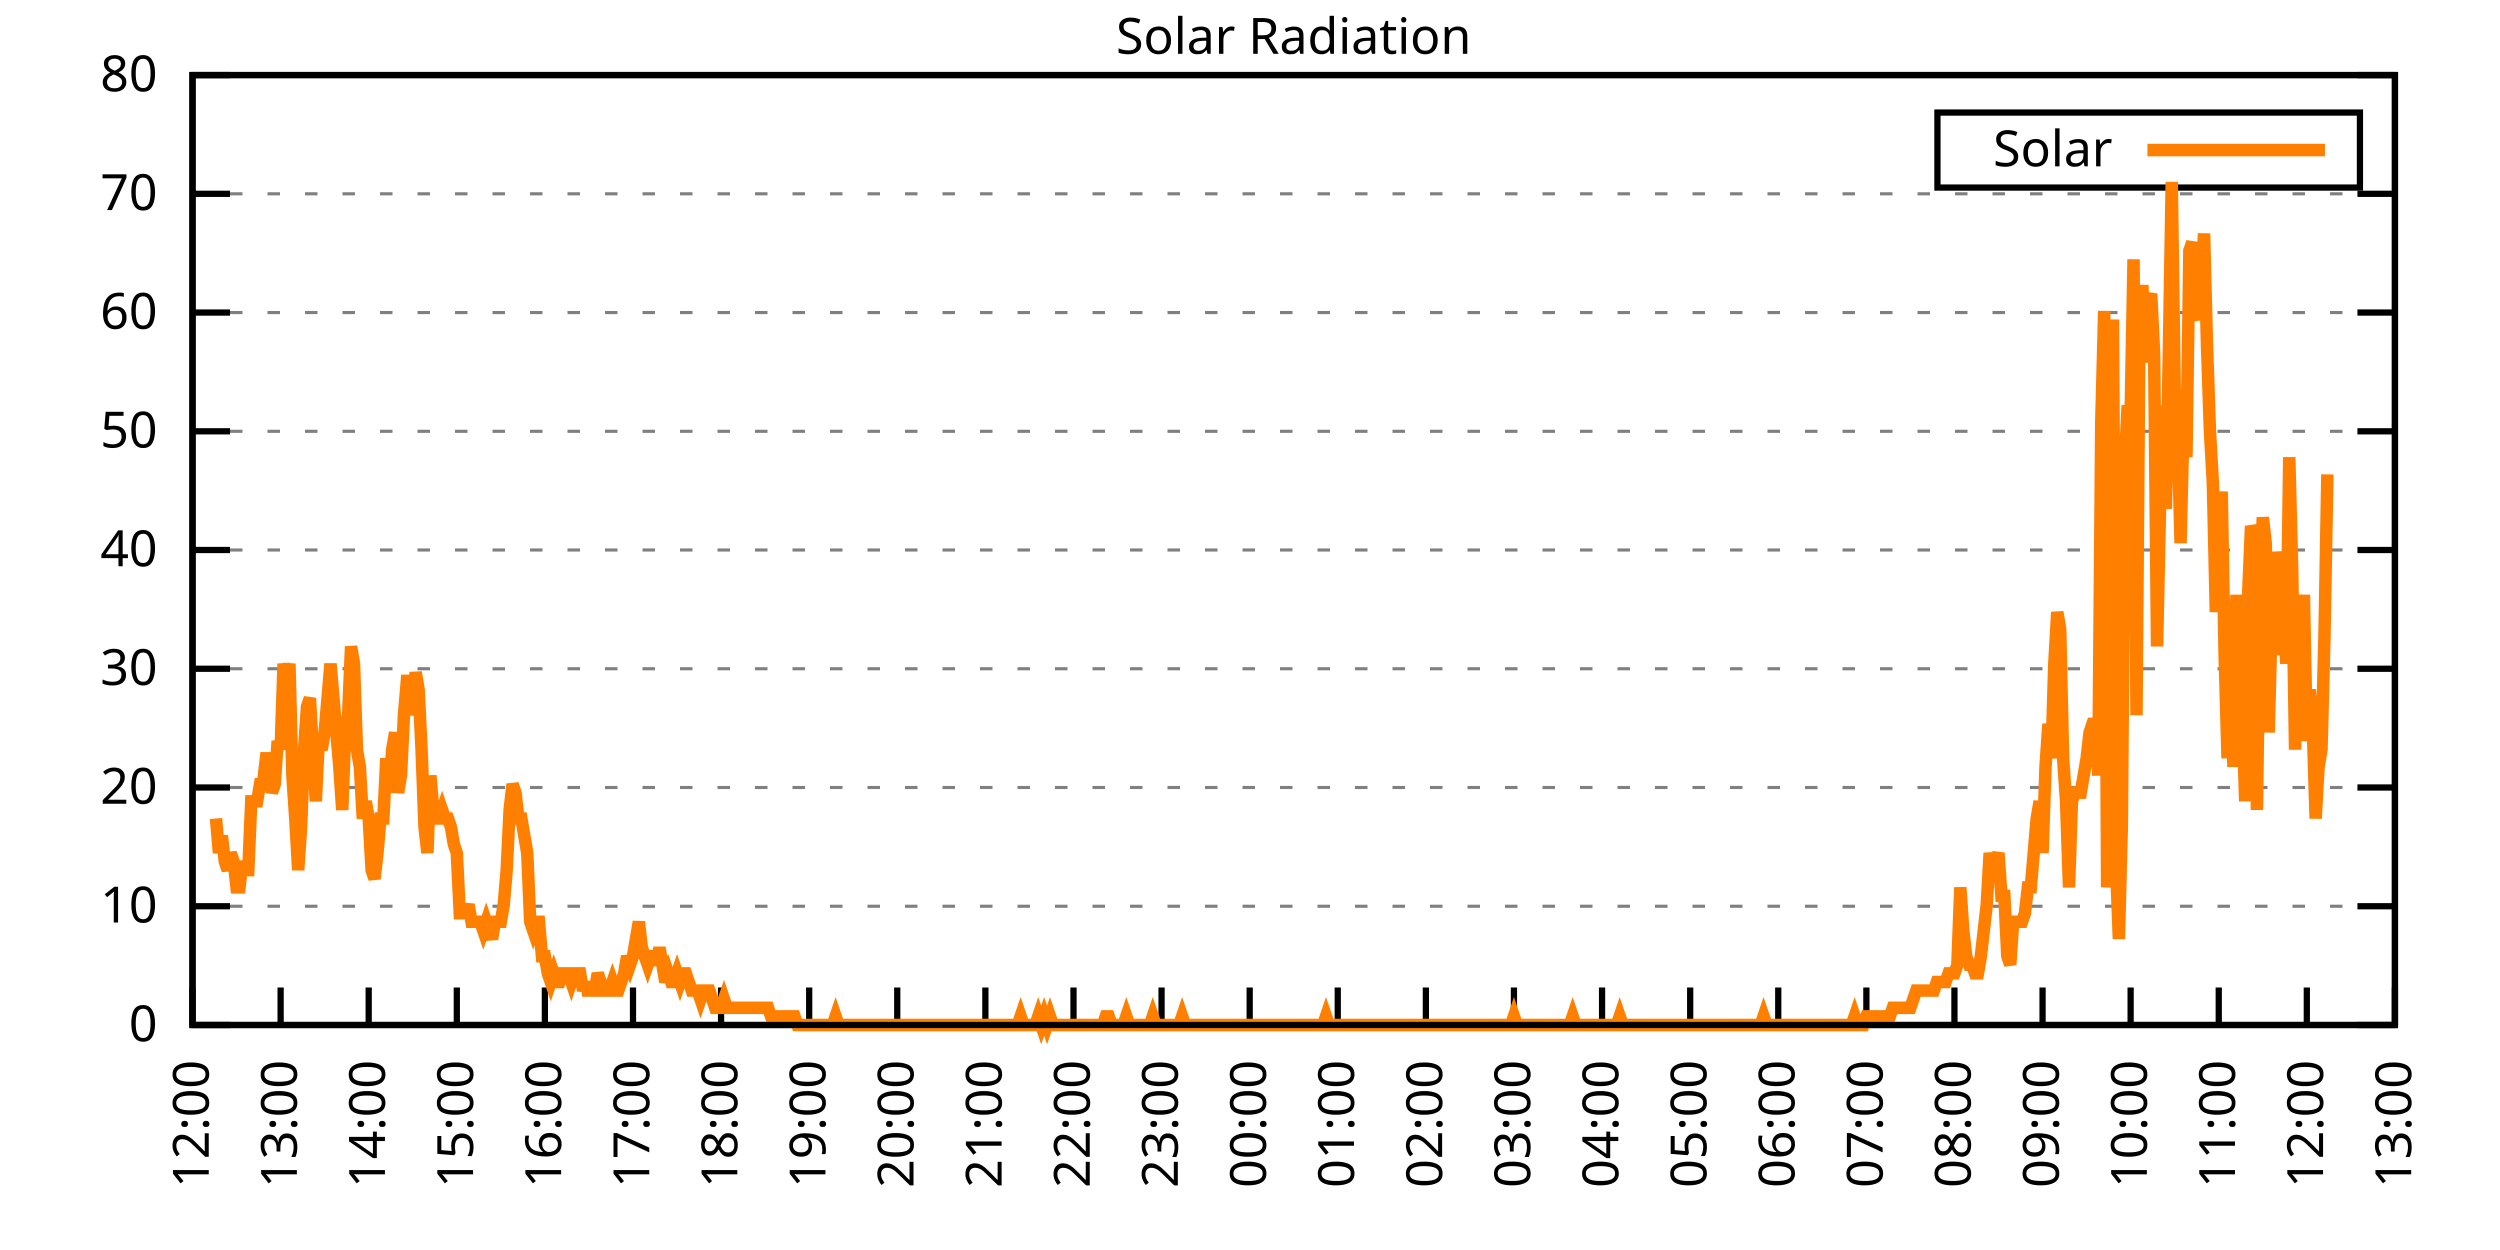
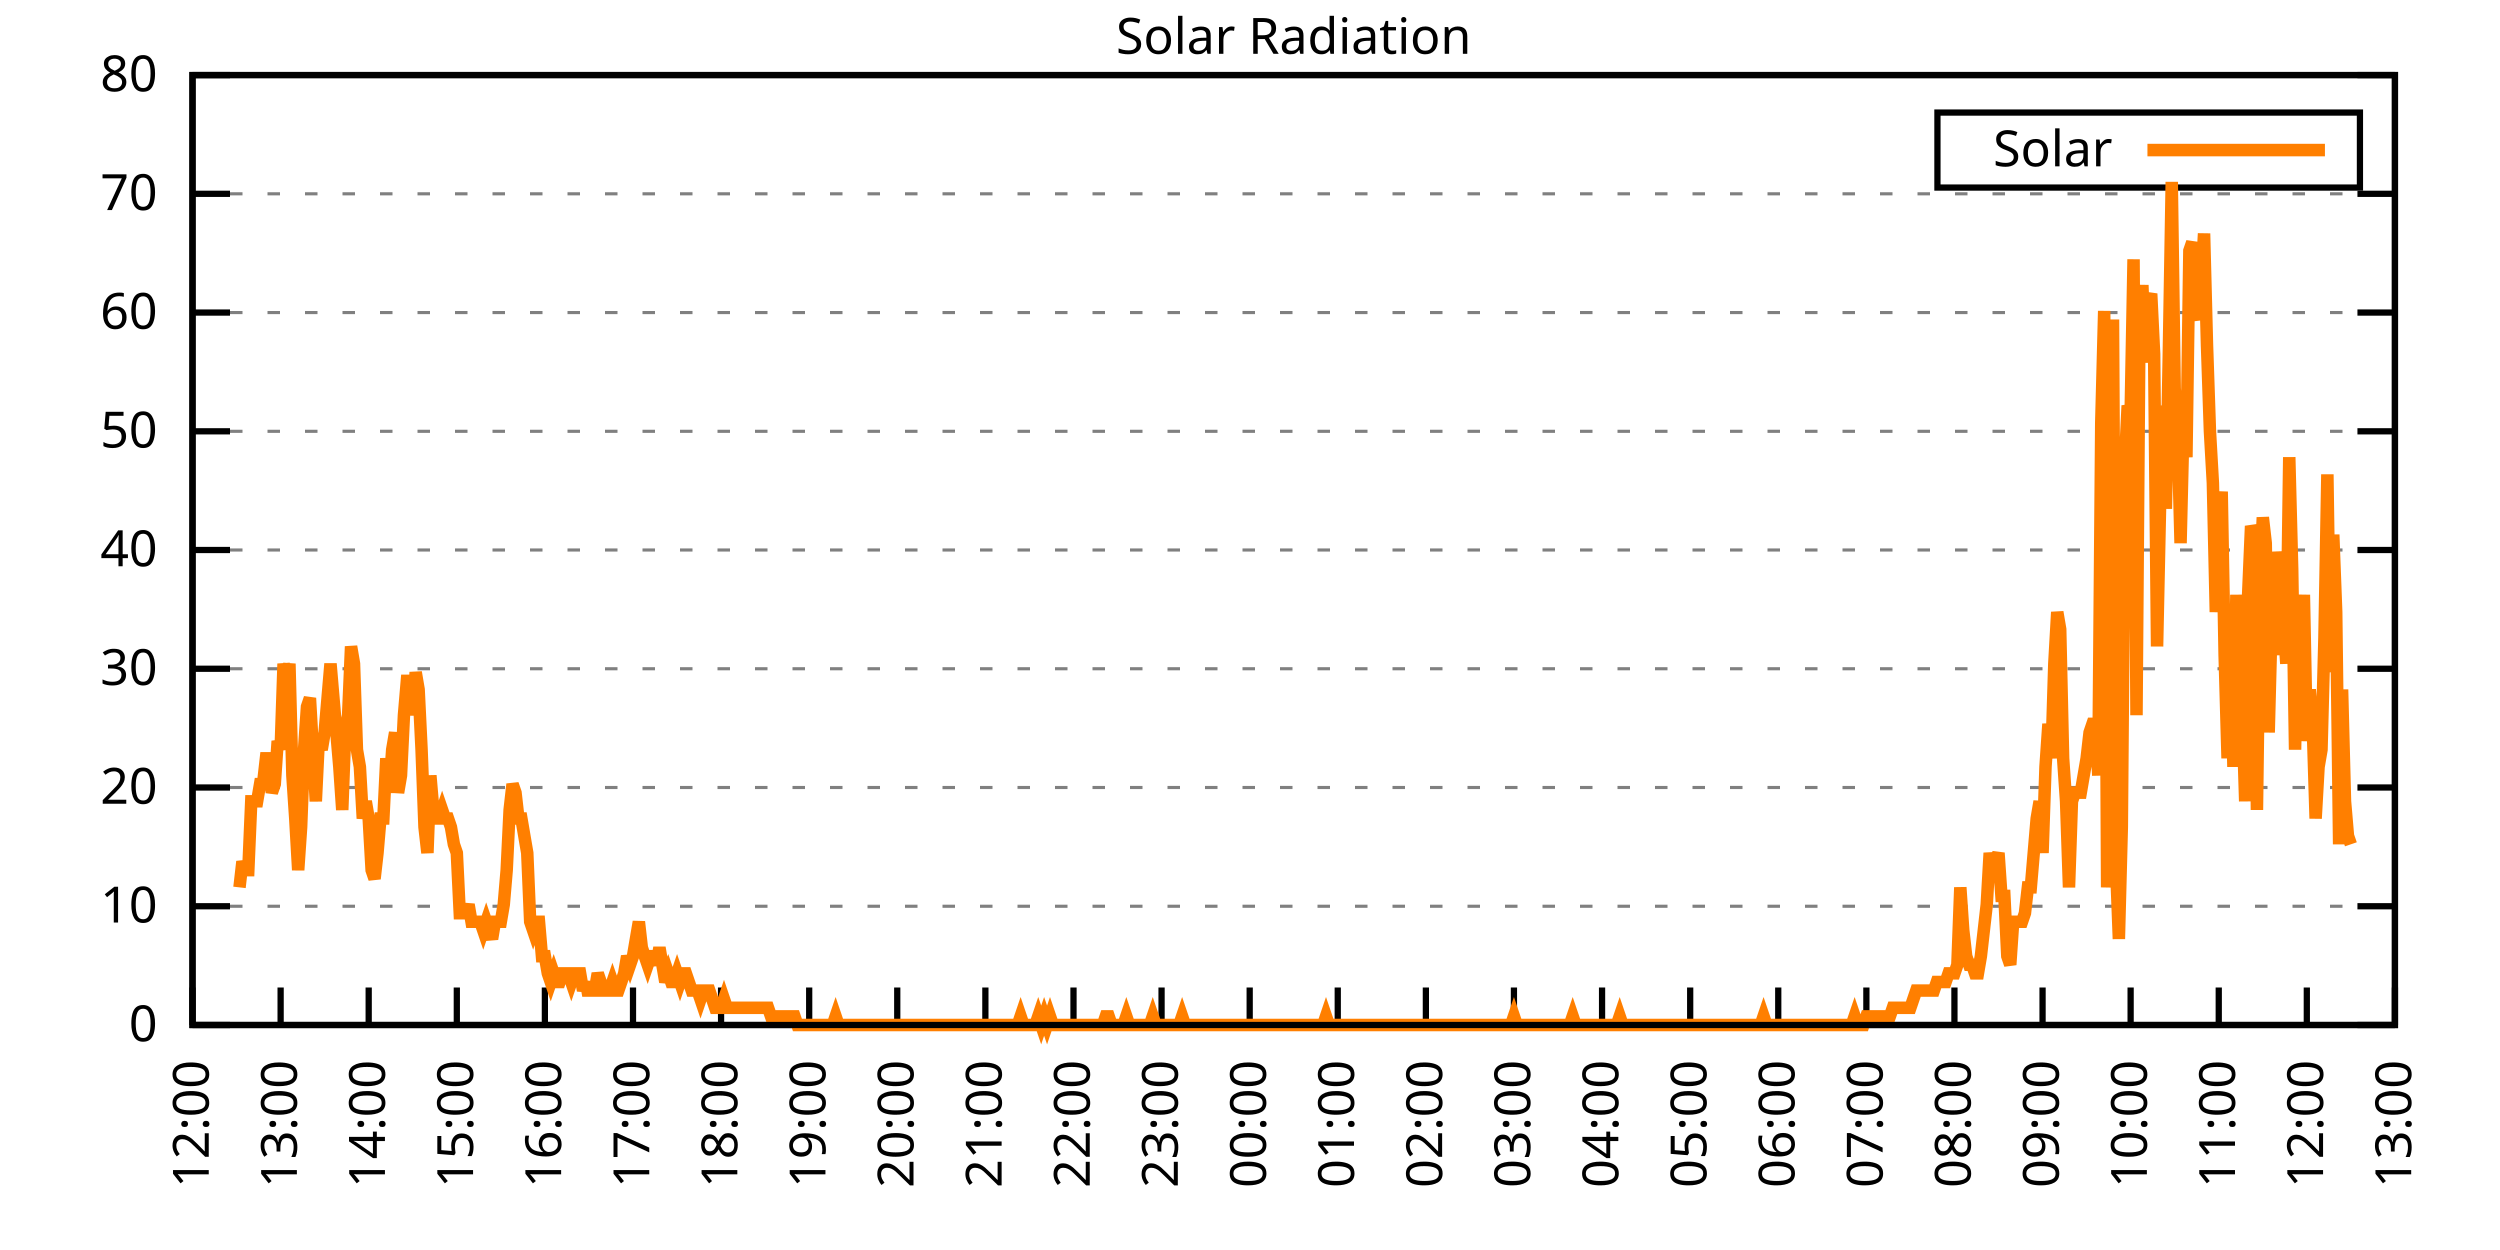
<svg xmlns="http://www.w3.org/2000/svg" xmlns:xlink="http://www.w3.org/1999/xlink" width="400" height="200" viewBox="0 0 400 200">
  <g id="gnuplot_canvas">
    <rect x="0" y="0" width="400" height="200" fill="none" />
    <defs>
      <circle id="gpDot" r="0.5" stroke-width="0.5" stroke="currentColor" />
      <path id="gpPt0" stroke-width="0.333" stroke="currentColor" d="M-1,0 h2 M0,-1 v2" />
      <path id="gpPt1" stroke-width="0.333" stroke="currentColor" d="M-1,-1 L1,1 M1,-1 L-1,1" />
      <path id="gpPt2" stroke-width="0.333" stroke="currentColor" d="M-1,0 L1,0 M0,-1 L0,1 M-1,-1 L1,1 M-1,1 L1,-1" />
      <rect id="gpPt3" stroke-width="0.333" stroke="currentColor" x="-1" y="-1" width="2" height="2" />
      <rect id="gpPt4" stroke-width="0.333" stroke="currentColor" fill="currentColor" x="-1" y="-1" width="2" height="2" />
      <circle id="gpPt5" stroke-width="0.333" stroke="currentColor" cx="0" cy="0" r="1" />
      <use xlink:href="#gpPt5" id="gpPt6" fill="currentColor" stroke="none" />
      <path id="gpPt7" stroke-width="0.333" stroke="currentColor" d="M0,-1.33 L-1.33,0.67 L1.33,0.67 z" />
      <use xlink:href="#gpPt7" id="gpPt8" fill="currentColor" stroke="none" />
      <use xlink:href="#gpPt7" id="gpPt9" stroke="currentColor" transform="rotate(180)" />
      <use xlink:href="#gpPt9" id="gpPt10" fill="currentColor" stroke="none" />
      <use xlink:href="#gpPt3" id="gpPt11" stroke="currentColor" transform="rotate(45)" />
      <use xlink:href="#gpPt11" id="gpPt12" fill="currentColor" stroke="none" />
      <path id="gpPt13" stroke-width="0.333" stroke="currentColor" d="M0,1.330 L1.265,0.411 L0.782,-1.067 L-0.782,-1.076 L-1.265,0.411 z" />
      <use xlink:href="#gpPt13" id="gpPt14" fill="currentColor" stroke="none" />
      <filter id="textbox" filterUnits="objectBoundingBox" x="0" y="0" height="1" width="1">
        <feFlood flood-color="white" flood-opacity="1" result="bgnd" />
        <feComposite in="SourceGraphic" in2="bgnd" operator="atop" />
      </filter>
      <filter id="greybox" filterUnits="objectBoundingBox" x="0" y="0" height="1" width="1">
        <feFlood flood-color="lightgrey" flood-opacity="1" result="grey" />
        <feComposite in="SourceGraphic" in2="grey" operator="atop" />
      </filter>
    </defs>
    <g fill="none" color="white" stroke="currentColor" stroke-width="1.00" stroke-linecap="butt" stroke-linejoin="miter">
</g>
    <g fill="none" color="black" stroke="currentColor" stroke-width="1.00" stroke-linecap="butt" stroke-linejoin="miter">
      <g stroke="none" shape-rendering="crispEdges">
        <polygon fill="rgb(255, 255, 255)" points="30.80,164.00 383.18,164.00 383.18,12.02 30.80,12.02 " />
      </g>
    </g>
    <g fill="none" color="black" stroke="currentColor" stroke-width="1.00" stroke-linecap="butt" stroke-linejoin="miter">
</g>
    <g fill="none" color="black" stroke="black" stroke-width="0.50" stroke-linecap="butt" stroke-linejoin="miter">
</g>
    <g fill="none" color="gray" stroke="currentColor" stroke-width="0.50" stroke-linecap="butt" stroke-linejoin="miter">
      <path stroke="gray" stroke-dasharray="2,4" class="gridline" d="M30.80,164.00 L383.19,164.00  " />
    </g>
    <g fill="none" color="gray" stroke="gray" stroke-width="1.00" stroke-linecap="butt" stroke-linejoin="miter">
</g>
    <g fill="none" color="black" stroke="currentColor" stroke-width="1.00" stroke-linecap="butt" stroke-linejoin="miter">
      <path stroke="black" d="M30.80,164.00 L36.80,164.00 M383.19,164.00 L377.19,164.00  " />
      <g transform="translate(25.20,166.60)" stroke="none" fill="black" font-family="Sans" font-size="8.00" text-anchor="end">
        <text>
          <tspan font-family="Sans"> 0</tspan>
        </text>
      </g>
    </g>
    <g fill="none" color="black" stroke="currentColor" stroke-width="1.00" stroke-linecap="butt" stroke-linejoin="miter">
</g>
    <g fill="none" color="black" stroke="black" stroke-width="0.50" stroke-linecap="butt" stroke-linejoin="miter">
</g>
    <g fill="none" color="gray" stroke="currentColor" stroke-width="0.50" stroke-linecap="butt" stroke-linejoin="miter">
      <path stroke="gray" stroke-dasharray="2,4" class="gridline" d="M30.80,145.00 L383.19,145.00  " />
    </g>
    <g fill="none" color="gray" stroke="gray" stroke-width="1.00" stroke-linecap="butt" stroke-linejoin="miter">
</g>
    <g fill="none" color="black" stroke="currentColor" stroke-width="1.00" stroke-linecap="butt" stroke-linejoin="miter">
      <path stroke="black" d="M30.80,145.00 L36.80,145.00 M383.19,145.00 L377.19,145.00  " />
      <g transform="translate(25.20,147.60)" stroke="none" fill="black" font-family="Sans" font-size="8.00" text-anchor="end">
        <text>
          <tspan font-family="Sans"> 10</tspan>
        </text>
      </g>
    </g>
    <g fill="none" color="black" stroke="currentColor" stroke-width="1.00" stroke-linecap="butt" stroke-linejoin="miter">
</g>
    <g fill="none" color="black" stroke="black" stroke-width="0.50" stroke-linecap="butt" stroke-linejoin="miter">
</g>
    <g fill="none" color="gray" stroke="currentColor" stroke-width="0.50" stroke-linecap="butt" stroke-linejoin="miter">
      <path stroke="gray" stroke-dasharray="2,4" class="gridline" d="M30.80,126.00 L383.19,126.00  " />
    </g>
    <g fill="none" color="gray" stroke="gray" stroke-width="1.00" stroke-linecap="butt" stroke-linejoin="miter">
</g>
    <g fill="none" color="black" stroke="currentColor" stroke-width="1.00" stroke-linecap="butt" stroke-linejoin="miter">
      <path stroke="black" d="M30.80,126.00 L36.80,126.00 M383.19,126.00 L377.19,126.00  " />
      <g transform="translate(25.20,128.60)" stroke="none" fill="black" font-family="Sans" font-size="8.00" text-anchor="end">
        <text>
          <tspan font-family="Sans"> 20</tspan>
        </text>
      </g>
    </g>
    <g fill="none" color="black" stroke="currentColor" stroke-width="1.00" stroke-linecap="butt" stroke-linejoin="miter">
</g>
    <g fill="none" color="black" stroke="black" stroke-width="0.50" stroke-linecap="butt" stroke-linejoin="miter">
</g>
    <g fill="none" color="gray" stroke="currentColor" stroke-width="0.50" stroke-linecap="butt" stroke-linejoin="miter">
      <path stroke="gray" stroke-dasharray="2,4" class="gridline" d="M30.80,107.00 L383.19,107.00  " />
    </g>
    <g fill="none" color="gray" stroke="gray" stroke-width="1.00" stroke-linecap="butt" stroke-linejoin="miter">
</g>
    <g fill="none" color="black" stroke="currentColor" stroke-width="1.00" stroke-linecap="butt" stroke-linejoin="miter">
      <path stroke="black" d="M30.80,107.00 L36.80,107.00 M383.19,107.00 L377.19,107.00  " />
      <g transform="translate(25.20,109.60)" stroke="none" fill="black" font-family="Sans" font-size="8.00" text-anchor="end">
        <text>
          <tspan font-family="Sans"> 30</tspan>
        </text>
      </g>
    </g>
    <g fill="none" color="black" stroke="currentColor" stroke-width="1.00" stroke-linecap="butt" stroke-linejoin="miter">
</g>
    <g fill="none" color="black" stroke="black" stroke-width="0.50" stroke-linecap="butt" stroke-linejoin="miter">
</g>
    <g fill="none" color="gray" stroke="currentColor" stroke-width="0.50" stroke-linecap="butt" stroke-linejoin="miter">
      <path stroke="gray" stroke-dasharray="2,4" class="gridline" d="M30.80,88.00 L383.19,88.00  " />
    </g>
    <g fill="none" color="gray" stroke="gray" stroke-width="1.00" stroke-linecap="butt" stroke-linejoin="miter">
</g>
    <g fill="none" color="black" stroke="currentColor" stroke-width="1.00" stroke-linecap="butt" stroke-linejoin="miter">
      <path stroke="black" d="M30.80,88.00 L36.80,88.00 M383.19,88.00 L377.19,88.00  " />
      <g transform="translate(25.20,90.60)" stroke="none" fill="black" font-family="Sans" font-size="8.00" text-anchor="end">
        <text>
          <tspan font-family="Sans"> 40</tspan>
        </text>
      </g>
    </g>
    <g fill="none" color="black" stroke="currentColor" stroke-width="1.00" stroke-linecap="butt" stroke-linejoin="miter">
</g>
    <g fill="none" color="black" stroke="black" stroke-width="0.50" stroke-linecap="butt" stroke-linejoin="miter">
</g>
    <g fill="none" color="gray" stroke="currentColor" stroke-width="0.50" stroke-linecap="butt" stroke-linejoin="miter">
      <path stroke="gray" stroke-dasharray="2,4" class="gridline" d="M30.80,69.01 L383.19,69.01  " />
    </g>
    <g fill="none" color="gray" stroke="gray" stroke-width="1.00" stroke-linecap="butt" stroke-linejoin="miter">
</g>
    <g fill="none" color="black" stroke="currentColor" stroke-width="1.00" stroke-linecap="butt" stroke-linejoin="miter">
      <path stroke="black" d="M30.80,69.01 L36.80,69.01 M383.19,69.01 L377.19,69.01  " />
      <g transform="translate(25.20,71.61)" stroke="none" fill="black" font-family="Sans" font-size="8.00" text-anchor="end">
        <text>
          <tspan font-family="Sans"> 50</tspan>
        </text>
      </g>
    </g>
    <g fill="none" color="black" stroke="currentColor" stroke-width="1.00" stroke-linecap="butt" stroke-linejoin="miter">
</g>
    <g fill="none" color="black" stroke="black" stroke-width="0.50" stroke-linecap="butt" stroke-linejoin="miter">
</g>
    <g fill="none" color="gray" stroke="currentColor" stroke-width="0.50" stroke-linecap="butt" stroke-linejoin="miter">
      <path stroke="gray" stroke-dasharray="2,4" class="gridline" d="M30.80,50.01 L383.19,50.01  " />
    </g>
    <g fill="none" color="gray" stroke="gray" stroke-width="1.00" stroke-linecap="butt" stroke-linejoin="miter">
</g>
    <g fill="none" color="black" stroke="currentColor" stroke-width="1.00" stroke-linecap="butt" stroke-linejoin="miter">
      <path stroke="black" d="M30.80,50.01 L36.80,50.01 M383.19,50.01 L377.19,50.01  " />
      <g transform="translate(25.20,52.61)" stroke="none" fill="black" font-family="Sans" font-size="8.00" text-anchor="end">
        <text>
          <tspan font-family="Sans"> 60</tspan>
        </text>
      </g>
    </g>
    <g fill="none" color="black" stroke="currentColor" stroke-width="1.00" stroke-linecap="butt" stroke-linejoin="miter">
</g>
    <g fill="none" color="black" stroke="black" stroke-width="0.50" stroke-linecap="butt" stroke-linejoin="miter">
</g>
    <g fill="none" color="gray" stroke="currentColor" stroke-width="0.50" stroke-linecap="butt" stroke-linejoin="miter">
      <path stroke="gray" stroke-dasharray="2,4" class="gridline" d="M30.80,31.01 L383.19,31.01  " />
    </g>
    <g fill="none" color="gray" stroke="gray" stroke-width="1.00" stroke-linecap="butt" stroke-linejoin="miter">
</g>
    <g fill="none" color="black" stroke="currentColor" stroke-width="1.00" stroke-linecap="butt" stroke-linejoin="miter">
      <path stroke="black" d="M30.80,31.01 L36.80,31.01 M383.19,31.01 L377.19,31.01  " />
      <g transform="translate(25.20,33.61)" stroke="none" fill="black" font-family="Sans" font-size="8.00" text-anchor="end">
        <text>
          <tspan font-family="Sans"> 70</tspan>
        </text>
      </g>
    </g>
    <g fill="none" color="black" stroke="currentColor" stroke-width="1.00" stroke-linecap="butt" stroke-linejoin="miter">
</g>
    <g fill="none" color="black" stroke="black" stroke-width="0.50" stroke-linecap="butt" stroke-linejoin="miter">
</g>
    <g fill="none" color="gray" stroke="currentColor" stroke-width="0.50" stroke-linecap="butt" stroke-linejoin="miter">
      <path stroke="gray" stroke-dasharray="2,4" class="gridline" d="M30.80,12.01 L383.19,12.01  " />
    </g>
    <g fill="none" color="gray" stroke="gray" stroke-width="1.00" stroke-linecap="butt" stroke-linejoin="miter">
</g>
    <g fill="none" color="black" stroke="currentColor" stroke-width="1.00" stroke-linecap="butt" stroke-linejoin="miter">
      <path stroke="black" d="M30.80,12.01 L36.80,12.01 M383.19,12.01 L377.19,12.01  " />
      <g transform="translate(25.20,14.61)" stroke="none" fill="black" font-family="Sans" font-size="8.00" text-anchor="end">
        <text>
          <tspan font-family="Sans"> 80</tspan>
        </text>
      </g>
    </g>
    <g fill="none" color="black" stroke="currentColor" stroke-width="1.00" stroke-linecap="butt" stroke-linejoin="miter">
      <path stroke="black" d="M30.80,164.00 L30.80,158.00  " />
      <g transform="translate(33.40,169.60) rotate(270.00)" stroke="none" fill="black" font-family="Sans" font-size="8.00" text-anchor="end">
        <text>
          <tspan font-family="Sans">12:00</tspan>
        </text>
      </g>
    </g>
    <g fill="none" color="black" stroke="currentColor" stroke-width="1.00" stroke-linecap="butt" stroke-linejoin="miter">
      <path stroke="black" d="M44.90,164.00 L44.90,158.00  " />
      <g transform="translate(47.50,169.60) rotate(270.00)" stroke="none" fill="black" font-family="Sans" font-size="8.00" text-anchor="end">
        <text>
          <tspan font-family="Sans">13:00</tspan>
        </text>
      </g>
    </g>
    <g fill="none" color="black" stroke="currentColor" stroke-width="1.00" stroke-linecap="butt" stroke-linejoin="miter">
      <path stroke="black" d="M58.99,164.00 L58.99,158.00  " />
      <g transform="translate(61.59,169.60) rotate(270.00)" stroke="none" fill="black" font-family="Sans" font-size="8.00" text-anchor="end">
        <text>
          <tspan font-family="Sans">14:00</tspan>
        </text>
      </g>
    </g>
    <g fill="none" color="black" stroke="currentColor" stroke-width="1.00" stroke-linecap="butt" stroke-linejoin="miter">
      <path stroke="black" d="M73.09,164.00 L73.09,158.00  " />
      <g transform="translate(75.69,169.60) rotate(270.00)" stroke="none" fill="black" font-family="Sans" font-size="8.00" text-anchor="end">
        <text>
          <tspan font-family="Sans">15:00</tspan>
        </text>
      </g>
    </g>
    <g fill="none" color="black" stroke="currentColor" stroke-width="1.00" stroke-linecap="butt" stroke-linejoin="miter">
      <path stroke="black" d="M87.18,164.00 L87.18,158.00  " />
      <g transform="translate(89.78,169.60) rotate(270.00)" stroke="none" fill="black" font-family="Sans" font-size="8.00" text-anchor="end">
        <text>
          <tspan font-family="Sans">16:00</tspan>
        </text>
      </g>
    </g>
    <g fill="none" color="black" stroke="currentColor" stroke-width="1.00" stroke-linecap="butt" stroke-linejoin="miter">
      <path stroke="black" d="M101.28,164.00 L101.28,158.00  " />
      <g transform="translate(103.88,169.60) rotate(270.00)" stroke="none" fill="black" font-family="Sans" font-size="8.00" text-anchor="end">
        <text>
          <tspan font-family="Sans">17:00</tspan>
        </text>
      </g>
    </g>
    <g fill="none" color="black" stroke="currentColor" stroke-width="1.00" stroke-linecap="butt" stroke-linejoin="miter">
      <path stroke="black" d="M115.37,164.00 L115.37,158.00  " />
      <g transform="translate(117.97,169.60) rotate(270.00)" stroke="none" fill="black" font-family="Sans" font-size="8.00" text-anchor="end">
        <text>
          <tspan font-family="Sans">18:00</tspan>
        </text>
      </g>
    </g>
    <g fill="none" color="black" stroke="currentColor" stroke-width="1.00" stroke-linecap="butt" stroke-linejoin="miter">
      <path stroke="black" d="M129.47,164.00 L129.47,158.00  " />
      <g transform="translate(132.07,169.60) rotate(270.00)" stroke="none" fill="black" font-family="Sans" font-size="8.00" text-anchor="end">
        <text>
          <tspan font-family="Sans">19:00</tspan>
        </text>
      </g>
    </g>
    <g fill="none" color="black" stroke="currentColor" stroke-width="1.00" stroke-linecap="butt" stroke-linejoin="miter">
      <path stroke="black" d="M143.56,164.00 L143.56,158.00  " />
      <g transform="translate(146.16,169.60) rotate(270.00)" stroke="none" fill="black" font-family="Sans" font-size="8.00" text-anchor="end">
        <text>
          <tspan font-family="Sans">20:00</tspan>
        </text>
      </g>
    </g>
    <g fill="none" color="black" stroke="currentColor" stroke-width="1.00" stroke-linecap="butt" stroke-linejoin="miter">
      <path stroke="black" d="M157.66,164.00 L157.66,158.00  " />
      <g transform="translate(160.26,169.60) rotate(270.00)" stroke="none" fill="black" font-family="Sans" font-size="8.00" text-anchor="end">
        <text>
          <tspan font-family="Sans">21:00</tspan>
        </text>
      </g>
    </g>
    <g fill="none" color="black" stroke="currentColor" stroke-width="1.00" stroke-linecap="butt" stroke-linejoin="miter">
      <path stroke="black" d="M171.76,164.00 L171.76,158.00  " />
      <g transform="translate(174.36,169.60) rotate(270.00)" stroke="none" fill="black" font-family="Sans" font-size="8.00" text-anchor="end">
        <text>
          <tspan font-family="Sans">22:00</tspan>
        </text>
      </g>
    </g>
    <g fill="none" color="black" stroke="currentColor" stroke-width="1.00" stroke-linecap="butt" stroke-linejoin="miter">
      <path stroke="black" d="M185.85,164.00 L185.85,158.00  " />
      <g transform="translate(188.45,169.60) rotate(270.00)" stroke="none" fill="black" font-family="Sans" font-size="8.00" text-anchor="end">
        <text>
          <tspan font-family="Sans">23:00</tspan>
        </text>
      </g>
    </g>
    <g fill="none" color="black" stroke="currentColor" stroke-width="1.00" stroke-linecap="butt" stroke-linejoin="miter">
      <path stroke="black" d="M199.95,164.00 L199.95,158.00  " />
      <g transform="translate(202.55,169.60) rotate(270.00)" stroke="none" fill="black" font-family="Sans" font-size="8.00" text-anchor="end">
        <text>
          <tspan font-family="Sans">00:00</tspan>
        </text>
      </g>
    </g>
    <g fill="none" color="black" stroke="currentColor" stroke-width="1.00" stroke-linecap="butt" stroke-linejoin="miter">
      <path stroke="black" d="M214.04,164.00 L214.04,158.00  " />
      <g transform="translate(216.64,169.60) rotate(270.00)" stroke="none" fill="black" font-family="Sans" font-size="8.00" text-anchor="end">
        <text>
          <tspan font-family="Sans">01:00</tspan>
        </text>
      </g>
    </g>
    <g fill="none" color="black" stroke="currentColor" stroke-width="1.00" stroke-linecap="butt" stroke-linejoin="miter">
      <path stroke="black" d="M228.14,164.00 L228.14,158.00  " />
      <g transform="translate(230.74,169.60) rotate(270.00)" stroke="none" fill="black" font-family="Sans" font-size="8.00" text-anchor="end">
        <text>
          <tspan font-family="Sans">02:00</tspan>
        </text>
      </g>
    </g>
    <g fill="none" color="black" stroke="currentColor" stroke-width="1.00" stroke-linecap="butt" stroke-linejoin="miter">
      <path stroke="black" d="M242.23,164.00 L242.23,158.00  " />
      <g transform="translate(244.83,169.60) rotate(270.00)" stroke="none" fill="black" font-family="Sans" font-size="8.00" text-anchor="end">
        <text>
          <tspan font-family="Sans">03:00</tspan>
        </text>
      </g>
    </g>
    <g fill="none" color="black" stroke="currentColor" stroke-width="1.00" stroke-linecap="butt" stroke-linejoin="miter">
      <path stroke="black" d="M256.33,164.00 L256.33,158.00  " />
      <g transform="translate(258.93,169.60) rotate(270.00)" stroke="none" fill="black" font-family="Sans" font-size="8.00" text-anchor="end">
        <text>
          <tspan font-family="Sans">04:00</tspan>
        </text>
      </g>
    </g>
    <g fill="none" color="black" stroke="currentColor" stroke-width="1.00" stroke-linecap="butt" stroke-linejoin="miter">
      <path stroke="black" d="M270.43,164.00 L270.43,158.00  " />
      <g transform="translate(273.03,169.60) rotate(270.00)" stroke="none" fill="black" font-family="Sans" font-size="8.00" text-anchor="end">
        <text>
          <tspan font-family="Sans">05:00</tspan>
        </text>
      </g>
    </g>
    <g fill="none" color="black" stroke="currentColor" stroke-width="1.00" stroke-linecap="butt" stroke-linejoin="miter">
      <path stroke="black" d="M284.52,164.00 L284.52,158.00  " />
      <g transform="translate(287.12,169.60) rotate(270.00)" stroke="none" fill="black" font-family="Sans" font-size="8.00" text-anchor="end">
        <text>
          <tspan font-family="Sans">06:00</tspan>
        </text>
      </g>
    </g>
    <g fill="none" color="black" stroke="currentColor" stroke-width="1.00" stroke-linecap="butt" stroke-linejoin="miter">
      <path stroke="black" d="M298.62,164.00 L298.62,158.00  " />
      <g transform="translate(301.22,169.60) rotate(270.00)" stroke="none" fill="black" font-family="Sans" font-size="8.00" text-anchor="end">
        <text>
          <tspan font-family="Sans">07:00</tspan>
        </text>
      </g>
    </g>
    <g fill="none" color="black" stroke="currentColor" stroke-width="1.00" stroke-linecap="butt" stroke-linejoin="miter">
      <path stroke="black" d="M312.71,164.00 L312.71,158.00  " />
      <g transform="translate(315.31,169.60) rotate(270.00)" stroke="none" fill="black" font-family="Sans" font-size="8.00" text-anchor="end">
        <text>
          <tspan font-family="Sans">08:00</tspan>
        </text>
      </g>
    </g>
    <g fill="none" color="black" stroke="currentColor" stroke-width="1.00" stroke-linecap="butt" stroke-linejoin="miter">
      <path stroke="black" d="M326.81,164.00 L326.81,158.00  " />
      <g transform="translate(329.41,169.60) rotate(270.00)" stroke="none" fill="black" font-family="Sans" font-size="8.00" text-anchor="end">
        <text>
          <tspan font-family="Sans">09:00</tspan>
        </text>
      </g>
    </g>
    <g fill="none" color="black" stroke="currentColor" stroke-width="1.00" stroke-linecap="butt" stroke-linejoin="miter">
      <path stroke="black" d="M340.90,164.00 L340.90,158.00  " />
      <g transform="translate(343.50,169.60) rotate(270.00)" stroke="none" fill="black" font-family="Sans" font-size="8.00" text-anchor="end">
        <text>
          <tspan font-family="Sans">10:00</tspan>
        </text>
      </g>
    </g>
    <g fill="none" color="black" stroke="currentColor" stroke-width="1.00" stroke-linecap="butt" stroke-linejoin="miter">
      <path stroke="black" d="M355.00,164.00 L355.00,158.00  " />
      <g transform="translate(357.60,169.60) rotate(270.00)" stroke="none" fill="black" font-family="Sans" font-size="8.00" text-anchor="end">
        <text>
          <tspan font-family="Sans">11:00</tspan>
        </text>
      </g>
    </g>
    <g fill="none" color="black" stroke="currentColor" stroke-width="1.00" stroke-linecap="butt" stroke-linejoin="miter">
      <path stroke="black" d="M369.09,164.00 L369.09,158.00  " />
      <g transform="translate(371.69,169.60) rotate(270.00)" stroke="none" fill="black" font-family="Sans" font-size="8.00" text-anchor="end">
        <text>
          <tspan font-family="Sans">12:00</tspan>
        </text>
      </g>
    </g>
    <g fill="none" color="black" stroke="currentColor" stroke-width="1.00" stroke-linecap="butt" stroke-linejoin="miter">
      <path stroke="black" d="M383.19,164.00 L383.19,158.00  " />
      <g transform="translate(385.79,169.60) rotate(270.00)" stroke="none" fill="black" font-family="Sans" font-size="8.00" text-anchor="end">
        <text>
          <tspan font-family="Sans">13:00</tspan>
        </text>
      </g>
    </g>
    <g fill="none" color="black" stroke="currentColor" stroke-width="1.00" stroke-linecap="butt" stroke-linejoin="miter">
</g>
    <g fill="none" color="black" stroke="currentColor" stroke-width="1.00" stroke-linecap="butt" stroke-linejoin="miter">
      <path stroke="black" d="M30.80,12.01 L30.80,164.00 L383.19,164.00 L383.19,12.01 L30.80,12.01 Z  " />
    </g>
    <g fill="none" color="black" stroke="currentColor" stroke-width="1.00" stroke-linecap="butt" stroke-linejoin="miter">
</g>
    <g fill="none" color="black" stroke="currentColor" stroke-width="1.00" stroke-linecap="butt" stroke-linejoin="miter">
      <path stroke="black" d="M309.99,30.01 L309.99,18.01 L377.59,18.01 L377.59,30.01 L309.99,30.01 Z  " />
    </g>
    <g id="Solar_Radiation_plot_1">
      <g fill="none" color="white" stroke="black" stroke-width="2.00" stroke-linecap="butt" stroke-linejoin="miter">
</g>
      <g fill="none" color="black" stroke="currentColor" stroke-width="2.00" stroke-linecap="butt" stroke-linejoin="miter">
        <g transform="translate(337.99,26.61)" stroke="none" fill="black" font-family="Sans" font-size="8.00" text-anchor="end">
          <text>
            <tspan font-family="Sans">Solar</tspan>
          </text>
        </g>
      </g>
      <g fill="none" color="black" stroke="currentColor" stroke-width="2.00" stroke-linecap="butt" stroke-linejoin="miter">
-         <path stroke="rgb(255, 127,   0)" d="M343.59,24.01 L371.99,24.01 M34.56,130.96 L35.03,136.47 L35.50,133.72 L35.97,137.85 L36.44,139.22 L36.91,136.47   L37.38,137.85 L37.85,141.98 L38.32,141.98 L38.79,137.85 L39.26,139.22 L39.73,139.22 L40.20,128.21 L40.67,128.21   L41.14,128.21 L41.61,125.46 L42.08,125.46 L42.55,121.33 L43.02,121.33 L43.49,126.83 L43.96,125.46 L44.43,118.57   L44.90,119.95 L45.37,106.19 L45.84,108.94 L46.31,106.19 L46.78,124.08 L47.24,130.96 L47.71,139.22 L48.18,132.34   L48.65,119.95 L49.12,113.07 L49.59,111.69 L50.06,119.95 L50.53,128.21 L51.00,118.57 L51.47,119.95 L51.94,117.20   L52.41,111.69 L52.88,106.19 L53.35,111.69 L53.82,117.20 L54.29,122.70 L54.76,129.59 L55.23,117.20 L55.70,114.44   L56.17,103.43 L56.64,106.19 L57.11,119.95 L57.58,122.70 L58.05,130.96 L58.52,128.21 L58.99,130.96 L59.46,139.22   L59.93,140.60 L60.40,136.47 L60.87,130.96 L61.34,130.96 L61.81,121.33 L62.28,126.83 L62.75,119.95 L63.22,117.20   L63.69,126.83 L64.16,124.08 L64.63,114.44 L65.10,108.94 L65.57,108.94 L66.04,114.44 L66.51,107.56 L66.98,110.32   L67.45,119.95 L67.92,132.34 L68.39,136.47 L68.86,124.08 L69.33,129.59 L69.80,130.96 L70.27,130.96 L70.74,129.59   L71.21,130.96 L71.68,130.96 L72.15,132.34 L72.62,135.09 L73.09,136.47 L73.56,146.11 L74.03,146.11 L74.50,146.11   L74.97,144.73 L75.44,147.48 L75.91,147.48 L76.38,147.48 L76.85,147.48 L77.32,148.86 L77.79,147.48 L78.26,148.86   L78.73,150.23 L79.19,147.48 L79.66,147.48 L80.13,147.48 L80.60,144.73 L81.07,139.22 L81.54,129.59 L82.01,125.46   L82.48,126.83 L82.95,130.96 L83.42,130.96 L83.89,133.72 L84.36,136.47 L84.83,147.48 L85.30,148.86 L85.77,147.48   L86.24,147.48 L86.71,152.99 L87.18,152.99 L87.65,155.74 L88.12,157.12 L88.59,155.74 L89.06,157.12 L89.53,157.12   L90.00,155.74 L90.47,155.74 L90.94,155.74 L91.41,157.12 L91.88,155.74 L92.35,155.74 L92.82,155.74 L93.29,158.49   L93.76,157.12 L94.00,158.49 L94.70,158.49 L95.17,158.49 L95.64,155.74 L96.11,157.12 L96.58,158.49 L97.05,158.49   L97.52,158.49 L97.99,157.12 L98.46,158.49 L98.93,158.49 L99.40,157.12 L99.87,155.74 L100.34,152.99 L100.81,154.36   L101.28,152.99 L101.75,150.23 L102.22,147.48 L102.69,151.61 L103.16,152.99 L103.63,154.36 L104.10,152.99 L104.57,152.99   L105.04,154.36 L105.51,151.61 L105.98,154.36 L106.45,157.12 L106.92,155.74 L107.39,157.12 L107.86,157.12 L108.33,155.74   L108.80,157.12 L109.27,155.74 L109.74,155.74 L110.21,157.12 L110.68,158.49 L111.14,158.49 L111.61,158.49 L112.08,159.87   L112.55,158.49 L113.02,158.49 L113.49,158.49 L113.96,159.87 L114.43,161.25 L114.90,161.25 L115.37,161.25 L115.84,159.87   L116.31,161.25 L116.78,161.25 L117.25,161.25 L117.72,161.25 L118.19,161.25 L118.66,161.25 L119.13,161.25 L119.60,161.25   L120.07,161.25 L120.54,161.25 L121.01,161.25 L121.48,161.25 L121.95,161.25 L122.42,161.25 L122.89,161.25 L123.36,162.62   L123.83,162.62 L124.30,162.62 L124.77,162.62 L125.24,162.62 L125.71,162.62 L126.18,162.62 L126.65,162.62 L127.12,162.62   L127.59,164.00 L128.06,164.00 L128.53,164.00 L129.00,164.00 L129.47,164.00 L129.94,164.00 L130.41,164.00 L130.88,164.00   L131.35,164.00 L131.82,164.00 L132.29,164.00 L132.76,164.00 L133.23,164.00 L133.70,162.62 L134.17,164.00 L134.64,164.00   L135.11,164.00 L135.58,164.00 L136.05,164.00 L136.52,164.00 L136.99,164.00 L137.46,164.00 L137.93,164.00 L138.40,164.00   L138.87,164.00 L139.34,164.00 L139.81,164.00 L140.28,164.00 L140.75,164.00 L141.22,164.00 L141.69,164.00 L142.16,164.00   L142.63,164.00 L143.09,164.00 L143.56,164.00 L144.03,164.00 L144.50,164.00 L144.97,164.00 L145.44,164.00 L145.91,164.00   L146.38,164.00 L146.85,164.00 L147.32,164.00 L147.79,164.00 L148.26,164.00 L158.84,164.00 L159.54,164.00 L160.01,164.00   L160.48,164.00 L160.95,164.00 L161.42,164.00 L161.89,164.00 L162.36,164.00 L162.83,164.00 L163.30,162.62 L163.77,164.00   L164.24,164.00 L164.71,164.00 L165.18,164.00 L165.65,164.00 L166.12,162.62 L166.59,164.00 L167.06,162.62 L167.53,164.00   L168.00,162.62 L168.47,164.00 L168.94,164.00 L169.41,164.00 L169.88,164.00 L170.35,164.00 L170.82,164.00 L171.29,164.00   L171.76,164.00 L172.23,164.00 L172.70,164.00 L173.17,164.00 L173.64,164.00 L174.11,164.00 L174.58,164.00 L175.04,164.00   L175.51,164.00 L175.98,164.00 L176.45,164.00 L176.92,162.62 L177.39,162.62 L177.86,164.00 L178.33,164.00 L178.80,164.00   L179.27,164.00 L179.74,164.00 L180.21,162.62 L180.68,164.00 L181.15,164.00 L181.62,164.00 L182.09,164.00 L182.56,164.00   L183.03,164.00 L183.50,164.00 L183.97,164.00 L184.44,162.62 L184.91,164.00 L185.38,164.00 L185.85,164.00 L186.32,164.00   L186.79,164.00 L187.26,164.00 L187.73,164.00 L188.20,164.00 L188.67,164.00 L189.14,162.62 L189.61,164.00 L190.08,164.00   L190.55,164.00 L191.02,164.00 L191.49,164.00 L191.96,164.00 L192.43,164.00 L192.90,164.00 L193.37,164.00 L193.84,164.00   L194.31,164.00 L194.78,164.00 L195.25,164.00 L195.72,164.00 L196.19,164.00 L196.66,164.00 L197.13,164.00 L197.60,164.00   L198.07,164.00 L198.54,164.00 L199.01,164.00 L199.48,164.00 L199.95,164.00 L200.42,164.00 L200.89,164.00 L201.36,164.00   L201.83,164.00 L202.30,164.00 L202.77,164.00 L203.24,164.00 L203.71,164.00 L204.18,164.00 L204.65,164.00 L205.12,164.00   L205.59,164.00 L206.06,164.00 L206.53,164.00 L207.00,164.00 L207.46,164.00 L207.93,164.00 L208.40,164.00 L208.87,164.00   L209.34,164.00 L209.81,164.00 L210.28,164.00 L210.75,164.00 L211.22,164.00 L211.69,164.00 L212.16,162.62 L212.63,164.00   L213.10,164.00 L213.57,164.00 L214.04,164.00 L214.51,164.00 L214.98,164.00 L215.45,164.00 L215.92,164.00 L216.39,164.00   L216.86,164.00 L217.33,164.00 L217.80,164.00 L218.27,164.00 L218.74,164.00 L219.21,164.00 L219.68,164.00 L220.15,164.00   L220.62,164.00 L221.09,164.00 L221.56,164.00 L222.03,164.00 L222.50,164.00 L222.97,164.00 L223.44,164.00 L223.91,164.00   L224.38,164.00 L224.85,164.00 L225.32,164.00 L225.79,164.00 L226.26,164.00 L226.73,164.00 L227.20,164.00 L227.67,164.00   L228.14,164.00 L228.61,164.00 L229.08,164.00 L229.55,164.00 L230.02,164.00 L230.49,164.00 L230.96,164.00 L231.43,164.00   L231.90,164.00 L232.37,164.00 L232.84,164.00 L233.31,164.00 L233.78,164.00 L234.25,164.00 L234.72,164.00 L235.19,164.00   L235.66,164.00 L236.13,164.00 L236.60,164.00 L237.07,164.00 L237.54,164.00 L238.01,164.00 L238.48,164.00 L238.95,164.00   L239.41,164.00 L239.88,164.00 L240.35,164.00 L240.82,164.00 L241.29,164.00 L241.76,164.00 L242.23,162.62 L242.70,164.00   L243.17,164.00 L243.64,164.00 L244.11,164.00 L244.58,164.00 L245.05,164.00 L245.52,164.00 L245.99,164.00 L246.46,164.00   L246.93,164.00 L247.40,164.00 L247.87,164.00 L248.34,164.00 L248.81,164.00 L249.28,164.00 L249.75,164.00 L250.22,164.00   L250.69,164.00 L251.16,164.00 L251.63,162.62 L252.10,164.00 L252.57,164.00 L253.04,164.00 L253.51,164.00 L253.98,164.00   L254.45,164.00 L254.92,164.00 L255.39,164.00 L255.86,164.00 L256.33,164.00 L256.80,164.00 L257.27,164.00 L257.74,164.00   L258.21,164.00 L258.68,164.00 L259.15,162.62 L259.62,164.00 L260.09,164.00 L260.56,164.00 L261.03,164.00 L261.50,164.00   L261.97,164.00 L262.44,164.00 L262.91,164.00 L263.38,164.00 L263.85,164.00 L264.32,164.00 L264.79,164.00 L265.26,164.00   L265.73,164.00 L266.20,164.00 L266.67,164.00 L267.14,164.00 L267.61,164.00 L268.08,164.00 L268.55,164.00 L269.02,164.00   L269.49,164.00 L269.96,164.00 L270.43,164.00 L270.90,164.00 L271.36,164.00 L271.83,164.00 L272.30,164.00 L272.77,164.00   L273.24,164.00 L273.71,164.00 L274.18,164.00 L274.65,164.00 L275.12,164.00 L275.59,164.00 L276.06,164.00 L276.53,164.00   L277.00,164.00 L277.47,164.00 L277.94,164.00 L278.41,164.00 L278.88,164.00 L279.35,164.00 L279.82,164.00 L280.29,164.00   L280.76,164.00 L281.23,164.00 L281.70,164.00 L282.17,162.62 L282.64,164.00 L283.11,164.00 L283.58,164.00 L284.05,164.00   L284.52,164.00 L284.99,164.00 L285.46,164.00 L285.93,164.00 L286.40,164.00 L286.87,164.00 L287.34,164.00 L287.81,164.00   L288.28,164.00 L288.75,164.00 L289.22,164.00 L289.69,164.00 L290.16,164.00 L290.63,164.00 L291.10,164.00 L291.57,164.00   L292.04,164.00 L292.51,164.00 L292.98,164.00 L293.45,164.00 L293.92,164.00 L294.39,164.00 L294.86,164.00 L295.33,164.00   L295.80,164.00 L296.27,164.00 L296.74,162.62 L297.21,164.00 L297.68,164.00 L298.15,164.00 L298.62,162.62 L299.09,162.62   L299.56,162.62 L300.03,162.62 L300.50,162.62 L300.97,162.62 L301.44,162.62 L301.91,162.62 L302.38,162.62 L302.85,161.25   L303.31,161.25 L303.78,161.25 L304.25,161.25 L304.72,161.25 L305.19,161.25 L305.66,161.25 L306.13,159.87 L306.60,158.49   L307.07,158.49 L307.54,158.49 L308.01,158.49 L308.48,158.49 L308.95,158.49 L309.42,158.49 L309.89,157.12 L310.36,157.12   L310.83,157.12 L311.30,157.12 L311.77,155.74 L312.24,155.74 L312.71,155.74 L313.18,154.36 L313.65,141.98 L314.12,148.86   L314.59,152.99 L315.06,154.36 L315.53,154.36 L316.00,155.74 L316.47,155.74 L316.94,152.99 L317.41,148.86 L317.88,144.73   L318.35,136.47 L318.82,139.22 L319.29,137.85 L319.76,136.47 L320.23,143.35 L320.70,143.35 L321.17,152.99 L321.64,154.36   L322.11,147.48 L322.58,147.48 L323.05,147.48 L323.52,147.48 L323.99,146.11 L324.46,141.98 L324.93,141.98 L325.40,136.47   L325.87,130.96 L326.34,128.21 L326.81,136.47 L327.28,122.70 L327.75,115.82 L328.22,121.33 L328.69,106.19 L329.16,97.93   L329.63,100.68 L330.10,121.33 L330.57,128.21 L331.04,141.98 L331.51,128.21 L331.98,126.83 L332.45,126.83 L332.92,126.83   L333.39,124.08 L333.86,121.33 L334.33,117.20 L334.80,115.82 L335.26,115.82 L335.73,124.08 L336.20,67.64 L336.67,49.75   L337.14,141.98 L337.61,130.96 L338.08,51.12 L338.55,137.85 L339.02,150.23 L339.49,132.34 L339.96,74.53 L340.43,64.89   L340.90,66.27 L341.37,41.49 L341.84,114.44 L342.31,52.50 L342.78,45.62 L343.25,58.01 L343.72,48.37 L344.19,46.99   L344.66,56.63 L345.13,103.43 L345.60,81.41 L346.07,64.89 L346.54,81.41 L347.01,56.63 L347.48,29.10 L347.95,62.14   L348.42,69.02 L348.89,86.91 L349.36,67.64 L349.83,73.15 L350.30,40.11 L350.77,38.74 L351.24,49.75 L351.71,51.12   L352.18,45.62 L352.65,37.36 L353.12,55.25 L353.59,69.02 L354.06,77.28 L354.53,97.93 L355.00,84.16 L355.47,78.66   L355.94,104.81 L356.41,121.33 L356.88,103.43 L357.35,122.70 L357.82,95.17 L358.29,108.94 L358.76,113.07 L359.23,128.21   L359.70,95.17 L360.17,84.16 L360.64,85.54 L361.11,129.59 L361.58,93.80 L362.05,82.78 L362.52,86.91 L362.99,117.20   L363.46,99.30 L363.93,104.81 L364.40,88.29 L364.87,92.42 L365.34,99.30 L365.81,106.19 L366.28,73.15 L366.75,91.04   L367.21,119.95 L367.68,96.55 L368.15,104.81 L368.62,95.17 L369.09,118.57 L369.56,110.32 L370.03,115.82 L370.50,130.96   L370.97,122.70 L371.44,119.95 L371.91,102.06 L372.38,75.90  " />
+         <path stroke="rgb(255, 127,   0)" d="M343.59,24.01 L371.99,24.01 M38.32,141.98 L38.79,137.85 L39.26,139.22 L39.73,139.22 L40.20,128.21 L40.67,128.21   L41.14,128.21 L41.61,125.46 L42.08,125.46 L42.55,121.33 L43.02,121.33 L43.49,126.83 L43.96,125.46 L44.43,118.57   L44.90,119.95 L45.37,106.19 L45.84,108.94 L46.31,106.19 L46.78,124.08 L47.24,130.96 L47.71,139.22 L48.18,132.34   L48.65,119.95 L49.12,113.07 L49.59,111.69 L50.06,119.95 L50.53,128.21 L51.00,118.57 L51.47,119.95 L51.94,117.20   L52.41,111.69 L52.88,106.19 L53.35,111.69 L53.82,117.20 L54.29,122.70 L54.76,129.59 L55.23,117.20 L55.70,114.44   L56.17,103.43 L56.64,106.19 L57.11,119.95 L57.58,122.70 L58.05,130.96 L58.52,128.21 L58.99,130.96 L59.46,139.22   L59.93,140.60 L60.40,136.47 L60.87,130.96 L61.34,130.96 L61.81,121.33 L62.28,126.83 L62.75,119.95 L63.22,117.20   L63.69,126.83 L64.16,124.08 L64.63,114.44 L65.10,108.94 L65.57,108.94 L66.04,114.44 L66.51,107.56 L66.98,110.32   L67.45,119.95 L67.92,132.34 L68.39,136.47 L68.86,124.08 L69.33,129.59 L69.80,130.96 L70.27,130.96 L70.74,129.59   L71.21,130.96 L71.68,130.96 L72.15,132.34 L72.62,135.09 L73.09,136.47 L73.56,146.11 L74.03,146.11 L74.50,146.11   L74.97,144.73 L75.44,147.48 L75.91,147.48 L76.38,147.48 L76.85,147.48 L77.32,148.86 L77.79,147.48 L78.26,148.86   L78.73,150.23 L79.19,147.48 L79.66,147.48 L80.13,147.48 L80.60,144.73 L81.07,139.22 L81.54,129.59 L82.01,125.46   L82.48,126.83 L82.95,130.96 L83.42,130.96 L83.89,133.72 L84.36,136.47 L84.83,147.48 L85.30,148.86 L85.77,147.48   L86.24,147.48 L86.71,152.99 L87.18,152.99 L87.65,155.74 L88.12,157.12 L88.59,155.74 L89.06,157.12 L89.53,157.12   L90.00,155.74 L90.47,155.74 L90.94,155.74 L91.41,157.12 L91.88,155.74 L92.35,155.74 L92.82,155.74 L93.29,158.49   L93.76,157.12 L94.00,158.49 L94.70,158.49 L95.17,158.49 L95.64,155.74 L96.11,157.12 L96.58,158.49 L97.05,158.49   L97.52,158.49 L97.99,157.12 L98.46,158.49 L98.93,158.49 L99.40,157.12 L99.87,155.74 L100.34,152.99 L100.81,154.36   L101.28,152.99 L101.75,150.23 L102.22,147.48 L102.69,151.61 L103.16,152.99 L103.63,154.36 L104.10,152.99 L104.57,152.99   L105.04,154.36 L105.51,151.61 L105.98,154.36 L106.45,157.12 L106.92,155.74 L107.39,157.12 L107.86,157.12 L108.33,155.74   L108.80,157.12 L109.27,155.74 L109.74,155.74 L110.21,157.12 L110.68,158.49 L111.14,158.49 L111.61,158.49 L112.08,159.87   L112.55,158.49 L113.02,158.49 L113.49,158.49 L113.96,159.87 L114.43,161.25 L114.90,161.25 L115.37,161.25 L115.84,159.87   L116.31,161.25 L116.78,161.25 L117.25,161.25 L117.72,161.25 L118.19,161.25 L118.66,161.25 L119.13,161.25 L119.60,161.25   L120.07,161.25 L120.54,161.25 L121.01,161.25 L121.48,161.25 L121.95,161.25 L122.42,161.25 L122.89,161.25 L123.36,162.62   L123.83,162.62 L124.30,162.62 L124.77,162.62 L125.24,162.62 L125.71,162.62 L126.18,162.62 L126.65,162.62 L127.12,162.62   L127.59,164.00 L128.06,164.00 L128.53,164.00 L129.00,164.00 L129.47,164.00 L129.94,164.00 L130.41,164.00 L130.88,164.00   L131.35,164.00 L131.82,164.00 L132.29,164.00 L132.76,164.00 L133.23,164.00 L133.70,162.62 L134.17,164.00 L134.64,164.00   L135.11,164.00 L135.58,164.00 L136.05,164.00 L136.52,164.00 L136.99,164.00 L137.46,164.00 L137.93,164.00 L138.40,164.00   L138.87,164.00 L139.34,164.00 L139.81,164.00 L140.28,164.00 L140.75,164.00 L141.22,164.00 L141.69,164.00 L142.16,164.00   L142.63,164.00 L143.09,164.00 L143.56,164.00 L144.03,164.00 L144.50,164.00 L144.97,164.00 L145.44,164.00 L145.91,164.00   L146.38,164.00 L146.85,164.00 L147.32,164.00 L147.79,164.00 L148.26,164.00 L158.84,164.00 L159.54,164.00 L160.01,164.00   L160.48,164.00 L160.95,164.00 L161.42,164.00 L161.89,164.00 L162.36,164.00 L162.83,164.00 L163.30,162.62 L163.77,164.00   L164.24,164.00 L164.71,164.00 L165.18,164.00 L165.65,164.00 L166.12,162.62 L166.59,164.00 L167.06,162.62 L167.53,164.00   L168.00,162.62 L168.47,164.00 L168.94,164.00 L169.41,164.00 L169.88,164.00 L170.35,164.00 L170.82,164.00 L171.29,164.00   L171.76,164.00 L172.23,164.00 L172.70,164.00 L173.17,164.00 L173.64,164.00 L174.11,164.00 L174.58,164.00 L175.04,164.00   L175.51,164.00 L175.98,164.00 L176.45,164.00 L176.92,162.62 L177.39,162.62 L177.86,164.00 L178.33,164.00 L178.80,164.00   L179.27,164.00 L179.74,164.00 L180.21,162.62 L180.68,164.00 L181.15,164.00 L181.62,164.00 L182.09,164.00 L182.56,164.00   L183.03,164.00 L183.50,164.00 L183.97,164.00 L184.44,162.62 L184.91,164.00 L185.38,164.00 L185.85,164.00 L186.32,164.00   L186.79,164.00 L187.26,164.00 L187.73,164.00 L188.20,164.00 L188.67,164.00 L189.14,162.62 L189.61,164.00 L190.08,164.00   L190.55,164.00 L191.02,164.00 L191.49,164.00 L191.96,164.00 L192.43,164.00 L192.90,164.00 L193.37,164.00 L193.84,164.00   L194.31,164.00 L194.78,164.00 L195.25,164.00 L195.72,164.00 L196.19,164.00 L196.66,164.00 L197.13,164.00 L197.60,164.00   L198.07,164.00 L198.54,164.00 L199.01,164.00 L199.48,164.00 L199.95,164.00 L200.42,164.00 L200.89,164.00 L201.36,164.00   L201.83,164.00 L202.30,164.00 L202.77,164.00 L203.24,164.00 L203.71,164.00 L204.18,164.00 L204.65,164.00 L205.12,164.00   L205.59,164.00 L206.06,164.00 L206.53,164.00 L207.00,164.00 L207.46,164.00 L207.93,164.00 L208.40,164.00 L208.87,164.00   L209.34,164.00 L209.81,164.00 L210.28,164.00 L210.75,164.00 L211.22,164.00 L211.69,164.00 L212.16,162.62 L212.63,164.00   L213.10,164.00 L213.57,164.00 L214.04,164.00 L214.51,164.00 L214.98,164.00 L215.45,164.00 L215.92,164.00 L216.39,164.00   L216.86,164.00 L217.33,164.00 L217.80,164.00 L218.27,164.00 L218.74,164.00 L219.21,164.00 L219.68,164.00 L220.15,164.00   L220.62,164.00 L221.09,164.00 L221.56,164.00 L222.03,164.00 L222.50,164.00 L222.97,164.00 L223.44,164.00 L223.91,164.00   L224.38,164.00 L224.85,164.00 L225.32,164.00 L225.79,164.00 L226.26,164.00 L226.73,164.00 L227.20,164.00 L227.67,164.00   L228.14,164.00 L228.61,164.00 L229.08,164.00 L229.55,164.00 L230.02,164.00 L230.49,164.00 L230.96,164.00 L231.43,164.00   L231.90,164.00 L232.37,164.00 L232.84,164.00 L233.31,164.00 L233.78,164.00 L234.25,164.00 L234.72,164.00 L235.19,164.00   L235.66,164.00 L236.13,164.00 L236.60,164.00 L237.07,164.00 L237.54,164.00 L238.01,164.00 L238.48,164.00 L238.95,164.00   L239.41,164.00 L239.88,164.00 L240.35,164.00 L240.82,164.00 L241.29,164.00 L241.76,164.00 L242.23,162.62 L242.70,164.00   L243.17,164.00 L243.64,164.00 L244.11,164.00 L244.58,164.00 L245.05,164.00 L245.52,164.00 L245.99,164.00 L246.46,164.00   L246.93,164.00 L247.40,164.00 L247.87,164.00 L248.34,164.00 L248.81,164.00 L249.28,164.00 L249.75,164.00 L250.22,164.00   L250.69,164.00 L251.16,164.00 L251.63,162.62 L252.10,164.00 L252.57,164.00 L253.04,164.00 L253.51,164.00 L253.98,164.00   L254.45,164.00 L254.92,164.00 L255.39,164.00 L255.86,164.00 L256.33,164.00 L256.80,164.00 L257.27,164.00 L257.74,164.00   L258.21,164.00 L258.68,164.00 L259.15,162.62 L259.62,164.00 L260.09,164.00 L260.56,164.00 L261.03,164.00 L261.50,164.00   L261.97,164.00 L262.44,164.00 L262.91,164.00 L263.38,164.00 L263.85,164.00 L264.32,164.00 L264.79,164.00 L265.26,164.00   L265.73,164.00 L266.20,164.00 L266.67,164.00 L267.14,164.00 L267.61,164.00 L268.08,164.00 L268.55,164.00 L269.02,164.00   L269.49,164.00 L269.96,164.00 L270.43,164.00 L270.90,164.00 L271.36,164.00 L271.83,164.00 L272.30,164.00 L272.77,164.00   L273.24,164.00 L273.71,164.00 L274.18,164.00 L274.65,164.00 L275.12,164.00 L275.59,164.00 L276.06,164.00 L276.53,164.00   L277.00,164.00 L277.47,164.00 L277.94,164.00 L278.41,164.00 L278.88,164.00 L279.35,164.00 L279.82,164.00 L280.29,164.00   L280.76,164.00 L281.23,164.00 L281.70,164.00 L282.17,162.62 L282.64,164.00 L283.11,164.00 L283.58,164.00 L284.05,164.00   L284.52,164.00 L284.99,164.00 L285.46,164.00 L285.93,164.00 L286.40,164.00 L286.87,164.00 L287.34,164.00 L287.81,164.00   L288.28,164.00 L288.75,164.00 L289.22,164.00 L289.69,164.00 L290.16,164.00 L290.63,164.00 L291.10,164.00 L291.57,164.00   L292.04,164.00 L292.51,164.00 L292.98,164.00 L293.45,164.00 L293.92,164.00 L294.39,164.00 L294.86,164.00 L295.33,164.00   L295.80,164.00 L296.27,164.00 L296.74,162.62 L297.21,164.00 L297.68,164.00 L298.15,164.00 L298.62,162.62 L299.09,162.62   L299.56,162.62 L300.03,162.62 L300.50,162.62 L300.97,162.62 L301.44,162.62 L301.91,162.62 L302.38,162.62 L302.85,161.25   L303.31,161.25 L303.78,161.25 L304.25,161.25 L304.72,161.25 L305.19,161.25 L305.66,161.25 L306.13,159.87 L306.60,158.49   L307.07,158.49 L307.54,158.49 L308.01,158.49 L308.48,158.49 L308.95,158.49 L309.42,158.49 L309.89,157.12 L310.36,157.12   L310.83,157.12 L311.30,157.12 L311.77,155.74 L312.24,155.74 L312.71,155.74 L313.18,154.36 L313.65,141.98 L314.12,148.86   L314.59,152.99 L315.06,154.36 L315.53,154.36 L316.00,155.74 L316.47,155.74 L316.94,152.99 L317.41,148.86 L317.88,144.73   L318.35,136.47 L318.82,139.22 L319.29,137.85 L319.76,136.47 L320.23,143.35 L320.70,143.35 L321.17,152.99 L321.64,154.36   L322.11,147.48 L322.58,147.48 L323.05,147.48 L323.52,147.48 L323.99,146.11 L324.46,141.98 L324.93,141.98 L325.40,136.47   L325.87,130.96 L326.34,128.21 L326.81,136.47 L327.28,122.70 L327.75,115.82 L328.22,121.33 L328.69,106.19 L329.16,97.93   L329.63,100.68 L330.10,121.33 L330.57,128.21 L331.04,141.98 L331.51,128.21 L331.98,126.83 L332.45,126.83 L332.92,126.83   L333.39,124.08 L333.86,121.33 L334.33,117.20 L334.80,115.82 L335.26,115.82 L335.73,124.08 L336.20,67.64 L336.67,49.75   L337.14,141.98 L337.61,130.96 L338.08,51.12 L338.55,137.85 L339.02,150.23 L339.49,132.34 L339.96,74.53 L340.43,64.89   L340.90,66.27 L341.37,41.49 L341.84,114.44 L342.31,52.50 L342.78,45.62 L343.25,58.01 L343.72,48.37 L344.19,46.99   L344.66,56.63 L345.13,103.43 L345.60,81.41 L346.07,64.89 L346.54,81.41 L347.01,56.63 L347.48,29.10 L347.95,62.14   L348.42,69.02 L348.89,86.91 L349.36,67.64 L349.83,73.15 L350.30,40.11 L350.77,38.74 L351.24,49.75 L351.71,51.12   L352.18,45.62 L352.65,37.36 L353.12,55.25 L353.59,69.02 L354.06,77.28 L354.53,97.93 L355.00,84.16 L355.47,78.66   L355.94,104.81 L356.41,121.33 L356.88,103.43 L357.35,122.70 L357.82,95.17 L358.29,108.94 L358.76,113.07 L359.23,128.21   L359.70,95.17 L360.17,84.16 L360.64,85.54 L361.11,129.59 L361.58,93.80 L362.05,82.78 L362.52,86.91 L362.99,117.20   L363.46,99.30 L363.93,104.81 L364.40,88.29 L364.87,92.42 L365.34,99.30 L365.81,106.19 L366.28,73.15 L366.75,91.04   L367.21,119.95 L367.68,96.55 L368.15,104.81 L368.62,95.17 L369.09,118.57 L369.56,110.32 L370.03,115.82 L370.50,130.96   L370.97,122.70 L371.44,119.95 L371.91,102.06 L372.38,75.90 L372.85,107.56 L373.32,85.54 L373.79,97.93 L374.26,135.09   L374.73,110.32 L375.20,128.21 L375.67,133.72 L376.14,135.09  " />
      </g>
    </g>
    <g fill="none" color="black" stroke="currentColor" stroke-width="2.00" stroke-linecap="butt" stroke-linejoin="miter">
</g>
    <g fill="none" color="black" stroke="black" stroke-width="1.00" stroke-linecap="butt" stroke-linejoin="miter">
</g>
    <g fill="none" color="black" stroke="currentColor" stroke-width="1.00" stroke-linecap="butt" stroke-linejoin="miter">
      <path stroke="black" d="M30.80,12.01 L30.80,164.00 L383.19,164.00 L383.19,12.01 L30.80,12.01 Z  " />
      <g transform="translate(6.80,88.01) rotate(270.00)" stroke="none" fill="black" font-family="Sans" font-size="8.00" text-anchor="middle">
        <text />
      </g>
    </g>
    <g fill="none" color="black" stroke="currentColor" stroke-width="1.00" stroke-linecap="butt" stroke-linejoin="miter">
</g>
    <g fill="none" color="black" stroke="currentColor" stroke-width="1.00" stroke-linecap="butt" stroke-linejoin="miter">
      <g transform="translate(206.99,8.61)" stroke="none" fill="black" font-family="Sans" font-size="8.00" text-anchor="middle">
        <text>
          <tspan font-family="Sans">Solar Radiation</tspan>
        </text>
      </g>
    </g>
    <g fill="none" color="black" stroke="currentColor" stroke-width="1.00" stroke-linecap="butt" stroke-linejoin="miter">
</g>
  </g>
</svg>
